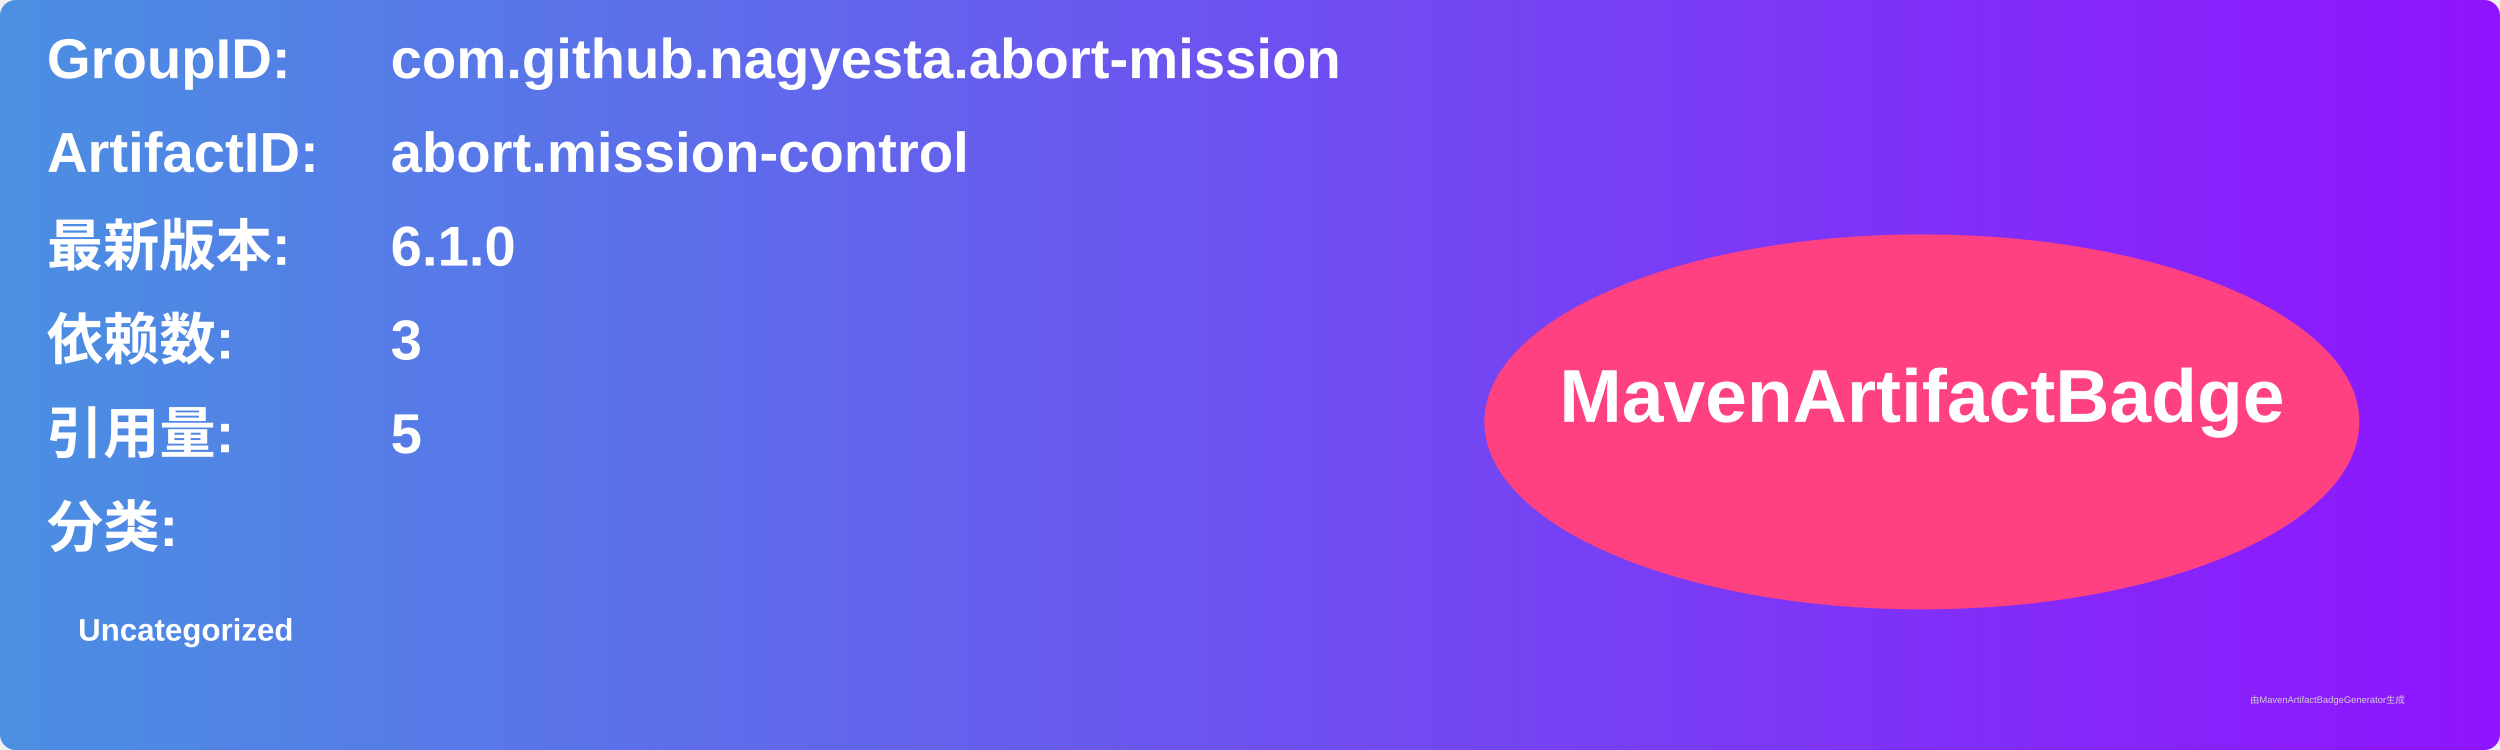
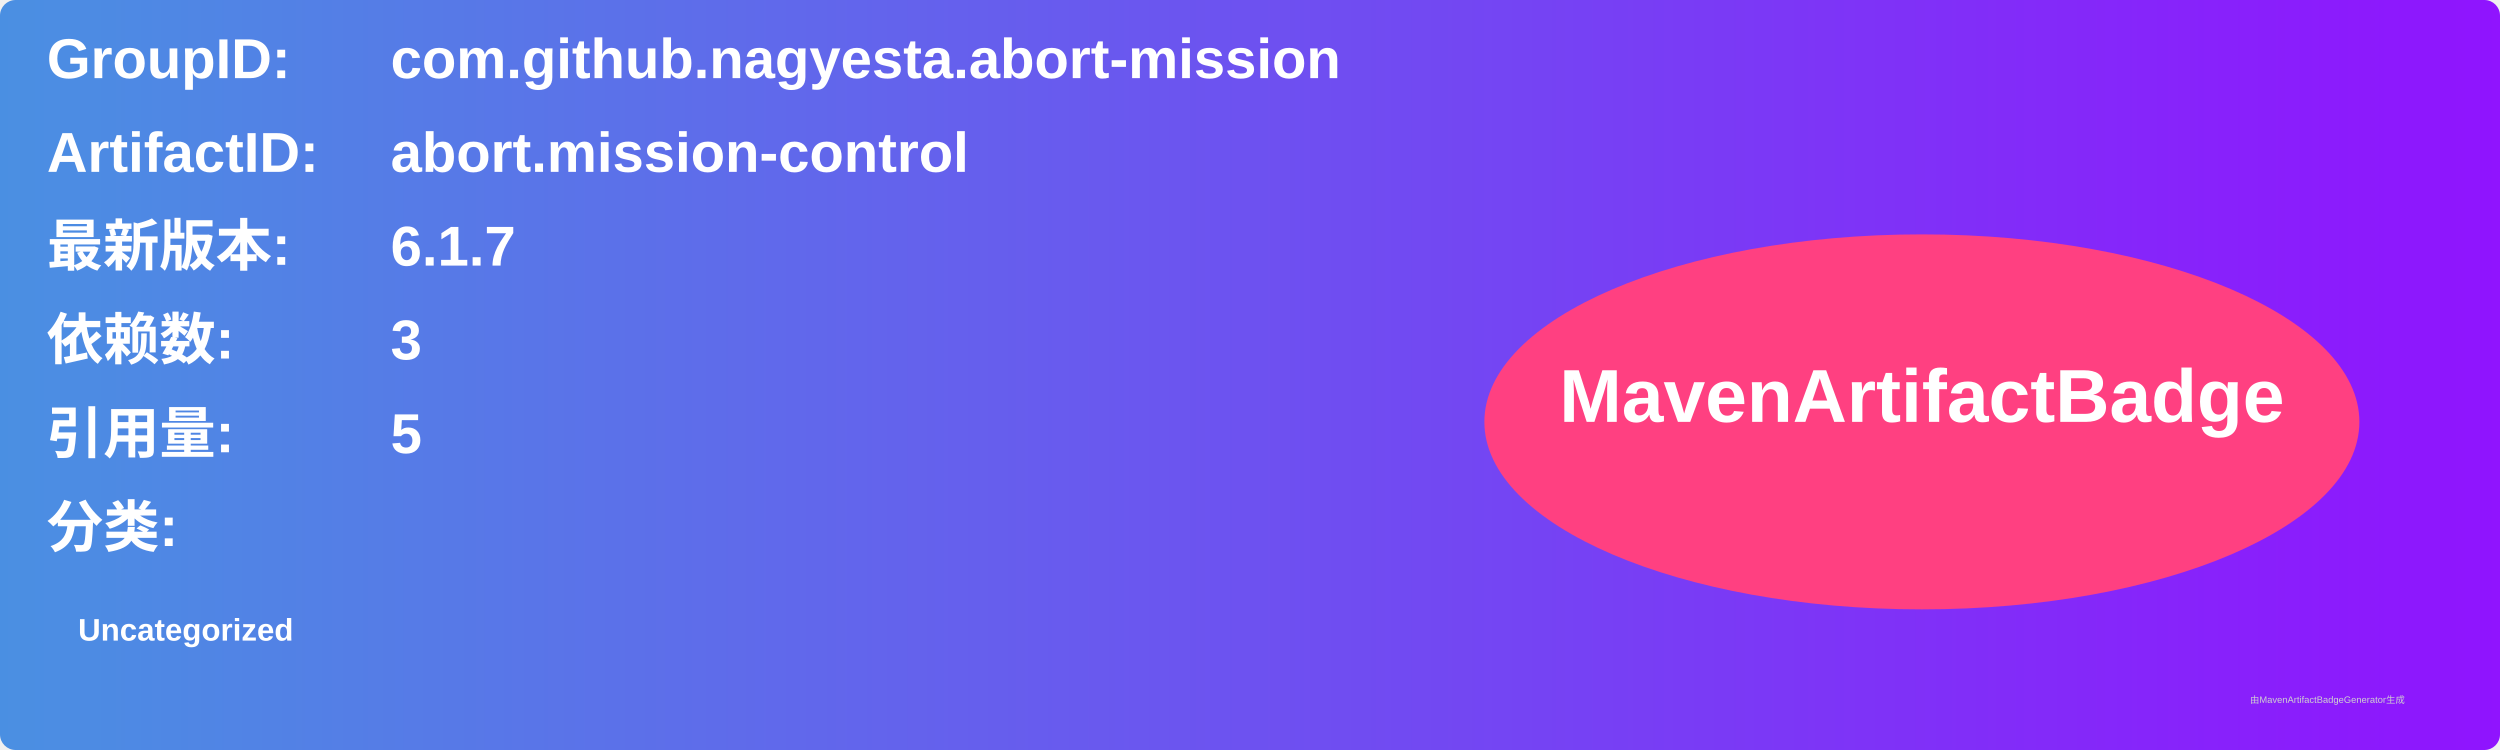
<svg xmlns="http://www.w3.org/2000/svg" width="800" height="240" viewBox="0 0 800 240">
  <linearGradient id="grad" x1="0%" y1="0%" x2="100%" y2="0%">
    <stop offset="0%" stop-color="#4a90e2" />
    <stop offset="100%" stop-color="#9013fe" />
  </linearGradient>
  <rect width="100%" height="100%" rx="5" ry="5" fill="url(#grad)" />
  <g transform="translate(15, 15)">
    <text x="0" y="10" font-family="Arial" font-size="18" fill="white" font-weight="bold" width="260">GroupID:</text>
    <text x="110" y="10" font-family="Arial" font-size="18" fill="white" font-weight="bold" width="460">com.github.nagyesta.abort-mission</text>
    <text x="0" y="40" font-family="Arial" font-size="18" fill="white" font-weight="bold" width="260">ArtifactID:</text>
    <text x="110" y="40" font-family="Arial" font-size="18" fill="white" font-weight="bold" width="460">abort.mission-control</text>
    <text x="0" y="70" font-family="Arial" font-size="18" fill="white" font-weight="bold">最新版本:</text>
    <text x="110" y="70" font-family="Arial" font-size="18" fill="white" font-weight="bold">
-       <tspan font-weight="bold">6.1.0</tspan>
+       <tspan font-weight="bold">6.1.7</tspan>
    </text>
    <text x="0" y="100" font-family="Arial" font-size="18" fill="white" font-weight="bold">依赖数: </text>
    <text x="110" y="100" font-family="Arial" font-size="18" fill="white">
      <tspan font-weight="bold">3</tspan>
    </text>
    <text x="0" y="130" font-family="Arial" font-size="18" fill="white" font-weight="bold">引用量: </text>
    <text x="110" y="130" font-family="Arial" font-size="18" fill="white">
      <tspan font-weight="bold">5</tspan>
    </text>
    <text x="0" y="160" font-family="Arial" font-size="18" fill="white" font-weight="bold">分类:</text>
    <text x="10" y="190" font-family="Arial" font-size="10" fill="white">
      <tspan font-weight="bold">Uncategorized</tspan>
    </text>
    <ellipse cx="600" cy="120" rx="140" ry="60" fill="#ff4081" />
    <text x="600" y="120" text-anchor="middle" font-family="Arial" font-size="24" fill="white" font-weight="bold">MavenArtifactBadge</text>
  </g>
  <text x="720" y="225" font-family="Arial" font-size="3" fill="#d0d0d0">由MavenArtifactBadgeGenerator生成</text>
</svg>
